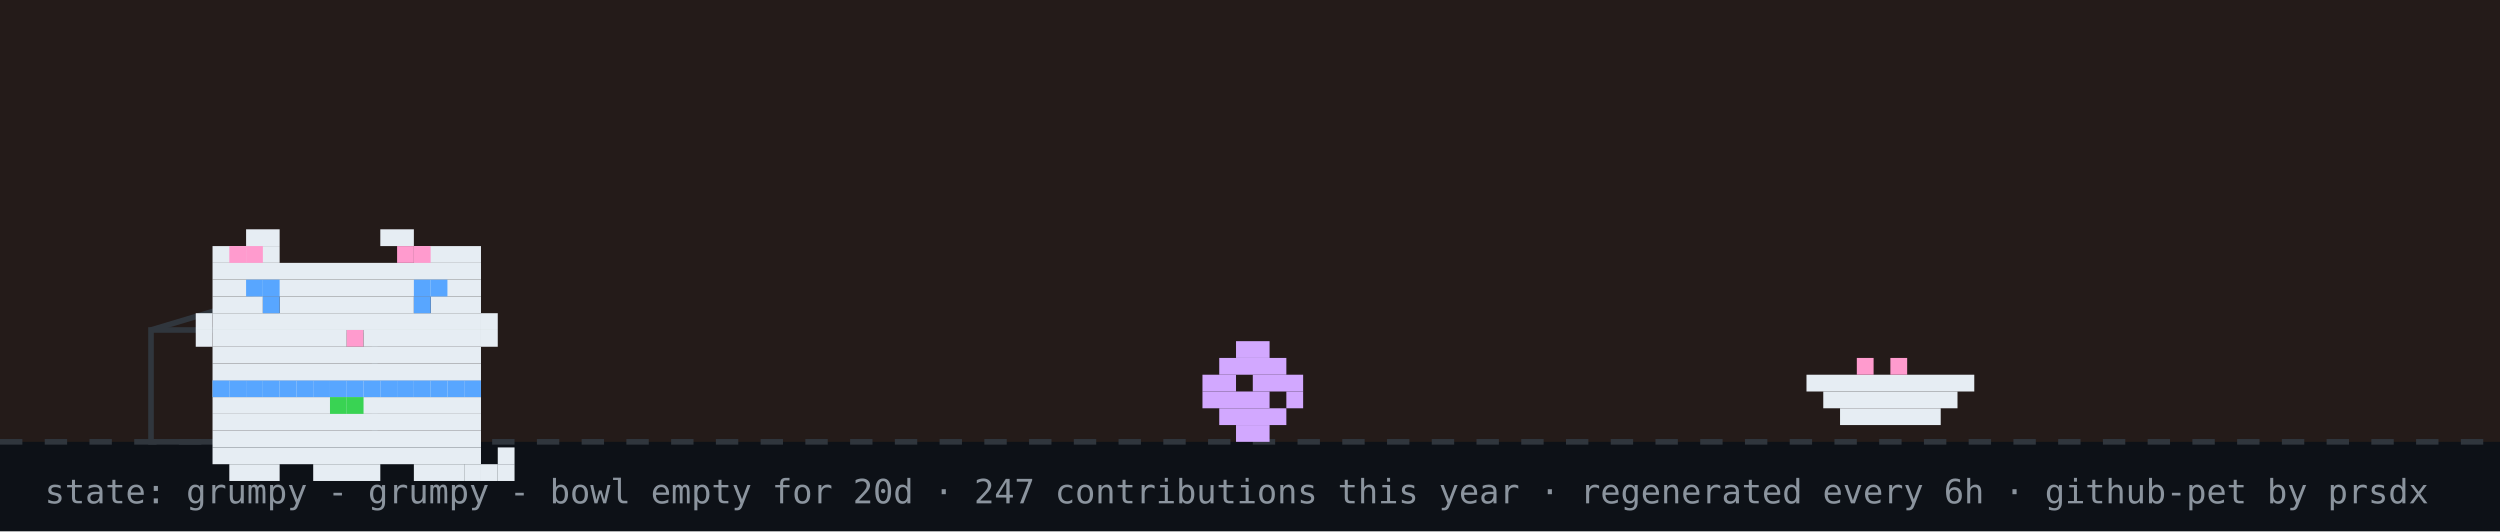
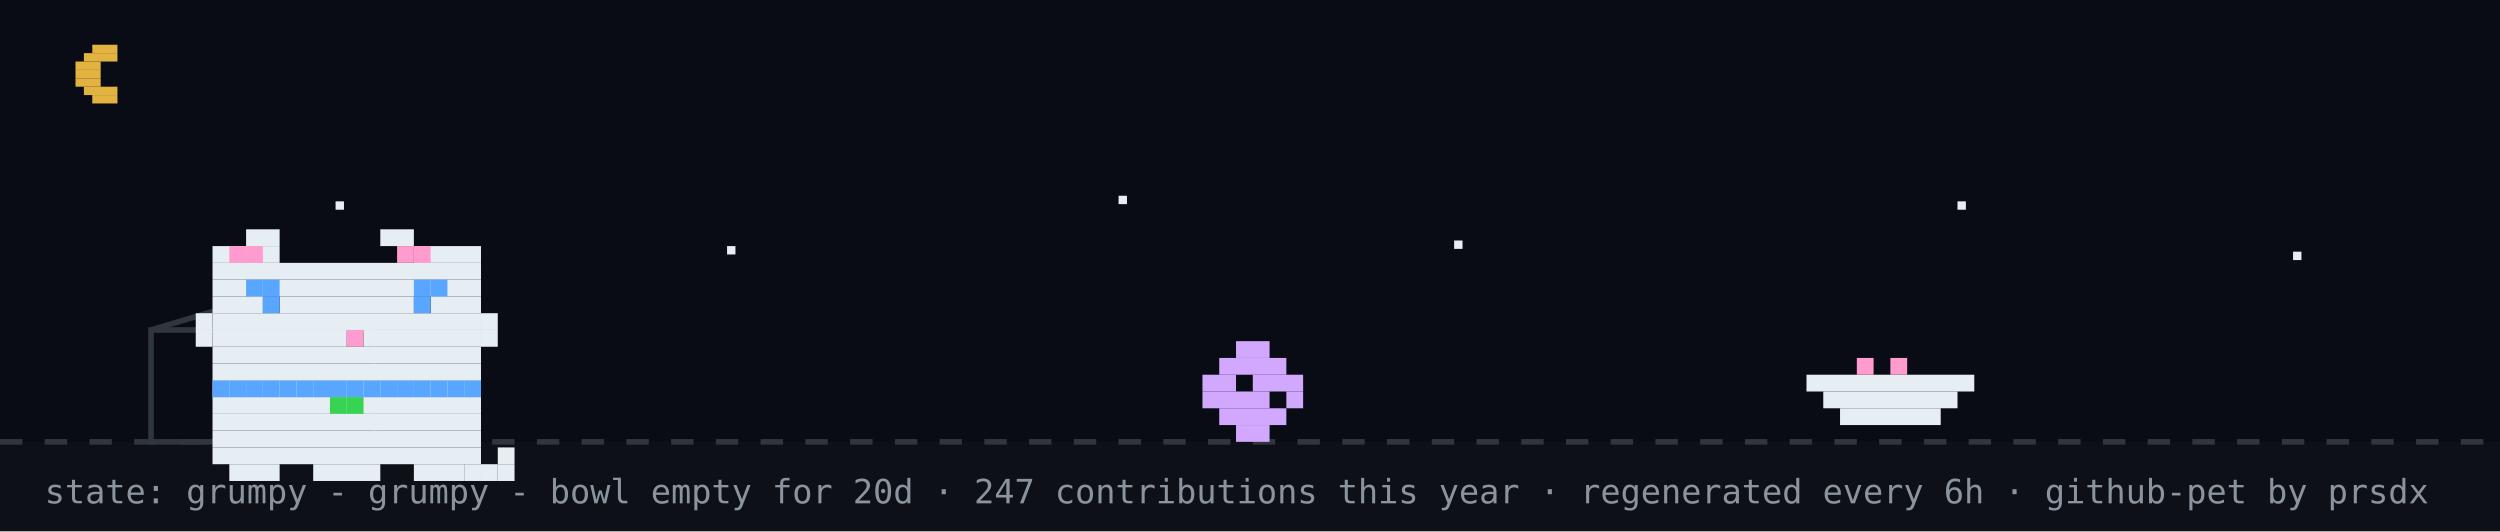
<svg xmlns="http://www.w3.org/2000/svg" width="894" height="190" viewBox="0 0 894 190" role="img" aria-label="github pet: grumpy">
  <rect width="894" height="190" fill="#0d1117" />
-   <rect width="894" height="158" fill="#f77825" opacity="0.1" />
+   <rect width="894" height="158" fill="#02060f" opacity="0.4" />
+   <rect x="33" y="16" width="9" height="3" fill="#e3b341" />
+   <rect x="30" y="19" width="12" height="3" fill="#e3b341" />
+   <rect x="27" y="22" width="9" height="3" fill="#e3b341" />
+   <rect x="27" y="25" width="9" height="3" fill="#e3b341" />
+   <rect x="27" y="28" width="9" height="3" fill="#e3b341" />
+   <rect x="30" y="31" width="12" height="3" fill="#e3b341" />
+   <rect x="33" y="34" width="9" height="3" fill="#e3b341" />
+   <rect x="120" y="72" width="3" height="3" fill="#e6edf3">
+     <animate attributeName="opacity" values="1;0.2;1" dur="2.2s" begin="0s" repeatCount="indefinite" />
+   </rect>
+   <rect x="260" y="88" width="3" height="3" fill="#e6edf3">
+     <animate attributeName="opacity" values="1;0.2;1" dur="2.2s" begin="0.7s" repeatCount="indefinite" />
+   </rect>
+   <rect x="400" y="70" width="3" height="3" fill="#e6edf3">
+     <animate attributeName="opacity" values="1;0.2;1" dur="2.2s" begin="1.3s" repeatCount="indefinite" />
+   </rect>
+   <rect x="520" y="86" width="3" height="3" fill="#e6edf3">
+     <animate attributeName="opacity" values="1;0.2;1" dur="2.2s" begin="0.4s" repeatCount="indefinite" />
+   </rect>
+   <rect x="700" y="72" width="3" height="3" fill="#e6edf3">
+     <animate attributeName="opacity" values="1;0.2;1" dur="2.2s" begin="1.7s" repeatCount="indefinite" />
+   </rect>
+   <rect x="820" y="90" width="3" height="3" fill="#e6edf3">
+     <animate attributeName="opacity" values="1;0.2;1" dur="2.2s" begin="1s" repeatCount="indefinite" />
+   </rect>
  <line x1="0" y1="158" x2="894" y2="158" stroke="#30363d" stroke-width="2" stroke-dasharray="8 8" />
  <rect x="54" y="118" width="80" height="40" fill="none" stroke="#30363d" stroke-width="2" />
  <line x1="54" y1="118" x2="94" y2="106" stroke="#30363d" stroke-width="2" />
  <g transform="translate(430,0)">
    <g>
      <animateTransform attributeName="transform" type="translate" values="0 0;0 0;52 -10;52 0;52 0;0 0" keyTimes="0;0.660;0.690;0.780;0.860;1" dur="32s" begin="0s" repeatCount="indefinite" />
      <rect x="12" y="122" width="12" height="6" fill="#d2a8ff" />
      <rect x="6" y="128" width="24" height="6" fill="#d2a8ff" />
      <rect x="0" y="134" width="12" height="6" fill="#d2a8ff" />
      <rect x="18" y="134" width="18" height="6" fill="#d2a8ff" />
      <rect x="0" y="140" width="24" height="6" fill="#d2a8ff" />
      <rect x="30" y="140" width="6" height="6" fill="#d2a8ff" />
      <rect x="6" y="146" width="24" height="6" fill="#d2a8ff" />
      <rect x="12" y="152" width="12" height="6" fill="#d2a8ff" />
    </g>
  </g>
  <rect x="646" y="134" width="60" height="6" fill="#e6edf3" />
  <rect x="652" y="140" width="48" height="6" fill="#e6edf3" />
  <rect x="658" y="146" width="36" height="6" fill="#e6edf3" />
  <rect x="664" y="128" width="6" height="6" fill="#ff9bce" />
  <rect x="676" y="128" width="6" height="6" fill="#ff9bce" />
  <g transform="translate(64,14)">
    <rect x="12" y="122" width="96" height="6" fill="#e6edf3" />
    <rect x="12" y="128" width="96" height="6" fill="#e6edf3" />
    <rect x="12" y="134" width="96" height="6" fill="#e6edf3" />
    <rect x="12" y="140" width="96" height="6" fill="#e6edf3" />
    <rect x="12" y="146" width="96" height="6" fill="#e6edf3" />
    <rect x="18" y="152" width="18" height="6" fill="#e6edf3" />
    <rect x="48" y="152" width="24" height="6" fill="#e6edf3" />
    <rect x="84" y="152" width="18" height="6" fill="#e6edf3" />
    <rect x="12" y="122" width="6" height="6" fill="#58a6ff" />
    <rect x="18" y="122" width="6" height="6" fill="#58a6ff" />
    <rect x="24" y="122" width="6" height="6" fill="#58a6ff" />
    <rect x="30" y="122" width="6" height="6" fill="#58a6ff" />
    <rect x="36" y="122" width="6" height="6" fill="#58a6ff" />
    <rect x="42" y="122" width="6" height="6" fill="#58a6ff" />
    <rect x="48" y="122" width="6" height="6" fill="#58a6ff" />
    <rect x="54" y="122" width="6" height="6" fill="#58a6ff" />
    <rect x="60" y="122" width="6" height="6" fill="#58a6ff" />
    <rect x="66" y="122" width="6" height="6" fill="#58a6ff" />
    <rect x="72" y="122" width="6" height="6" fill="#58a6ff" />
    <rect x="78" y="122" width="6" height="6" fill="#58a6ff" />
    <rect x="84" y="122" width="6" height="6" fill="#58a6ff" />
    <rect x="90" y="122" width="6" height="6" fill="#58a6ff" />
    <rect x="96" y="122" width="6" height="6" fill="#58a6ff" />
    <rect x="102" y="122" width="6" height="6" fill="#58a6ff" />
    <rect x="54" y="128" width="6" height="6" fill="#39d353" />
    <rect x="60" y="128" width="6" height="6" fill="#39d353" />
    <g>
      <animate attributeName="opacity" values="1;0;1" keyTimes="0;0.5;1" calcMode="discrete" dur="3.2s" repeatCount="indefinite" />
      <rect x="102" y="152" width="6" height="6" fill="#e6edf3" />
      <rect x="108" y="152" width="6" height="6" fill="#e6edf3" />
      <rect x="114" y="152" width="6" height="6" fill="#e6edf3" />
      <rect x="114" y="146" width="6" height="6" fill="#e6edf3" />
    </g>
    <g opacity="0">
      <animate attributeName="opacity" values="0;1;0" keyTimes="0;0.5;1" calcMode="discrete" dur="3.2s" repeatCount="indefinite" />
      <rect x="114" y="152" width="6" height="6" fill="#e6edf3" />
      <rect x="114" y="146" width="6" height="6" fill="#e6edf3" />
      <rect x="114" y="140" width="6" height="6" fill="#e6edf3" />
      <rect x="108" y="140" width="6" height="6" fill="#e6edf3" />
    </g>
    <g>
      <rect x="24" y="68" width="12" height="6" fill="#e6edf3" />
      <rect x="72" y="68" width="12" height="6" fill="#e6edf3" />
      <rect x="12" y="74" width="24" height="6" fill="#e6edf3" />
      <rect x="84" y="74" width="24" height="6" fill="#e6edf3" />
      <rect x="12" y="80" width="96" height="6" fill="#e6edf3" />
      <rect x="12" y="86" width="96" height="6" fill="#e6edf3" />
      <rect x="12" y="92" width="18" height="6" fill="#e6edf3" />
      <rect x="36" y="92" width="48" height="6" fill="#e6edf3" />
      <rect x="90" y="92" width="18" height="6" fill="#e6edf3" />
      <rect x="12" y="98" width="96" height="6" fill="#e6edf3" />
      <rect x="12" y="104" width="48" height="6" fill="#e6edf3" />
      <rect x="60" y="104" width="6" height="6" fill="#ff9bce" />
      <rect x="66" y="104" width="42" height="6" fill="#e6edf3" />
      <rect x="12" y="110" width="96" height="6" fill="#e6edf3" />
      <rect x="12" y="116" width="96" height="6" fill="#e6edf3" />
      <rect x="18" y="74" width="6" height="6" fill="#ff9bce" />
      <rect x="24" y="74" width="6" height="6" fill="#ff9bce" />
      <rect x="78" y="74" width="6" height="6" fill="#ff9bce" />
      <rect x="84" y="74" width="6" height="6" fill="#ff9bce" />
      <rect x="6" y="98" width="6" height="6" fill="#e6edf3" />
      <rect x="6" y="104" width="6" height="6" fill="#e6edf3" />
      <rect x="108" y="98" width="6" height="6" fill="#e6edf3" />
      <rect x="108" y="104" width="6" height="6" fill="#e6edf3" />
      <g>
        <animate attributeName="opacity" values="1;0;1" keyTimes="0;0.96;1" calcMode="discrete" dur="4.2s" repeatCount="indefinite" />
        <rect x="30" y="92" width="6" height="6" fill="#58a6ff" />
        <rect x="84" y="92" width="6" height="6" fill="#58a6ff" />
      </g>
      <g opacity="0">
        <animate attributeName="opacity" values="0;1;0" keyTimes="0;0.96;1" calcMode="discrete" dur="4.2s" repeatCount="indefinite" />
        <rect x="30" y="92" width="6" height="6" fill="#0d1117" />
        <rect x="84" y="92" width="6" height="6" fill="#0d1117" />
      </g>
      <rect x="24" y="86" width="6" height="6" fill="#58a6ff" />
      <rect x="30" y="86" width="6" height="6" fill="#58a6ff" />
      <rect x="84" y="86" width="6" height="6" fill="#58a6ff" />
      <rect x="90" y="86" width="6" height="6" fill="#58a6ff" />
    </g>
  </g>
  <g opacity="0">
    <animate attributeName="opacity" values="0;0;1;1;0;0" keyTimes="0;0.07;0.14;0.85;0.96;1" dur="7s" repeatCount="1" fill="freeze" />
    <rect x="60" y="12" width="380" height="46" rx="10" fill="#30363d" />
    <polygon points="110,58 130,58 118,74" fill="#30363d" />
-     <text x="76" y="31" font-family="monospace" font-size="13" fill="#e6edf3">good evening! welcome to shubham's corner</text>
+     <text x="76" y="31" font-family="monospace" font-size="13" fill="#e6edf3">up late? me too - welcome to shubham's corner</text>
    <text x="76" y="48" font-family="monospace" font-size="12" fill="#8b949e">scroll down for projects + contact</text>
    <polygon points="230,66 246,66 238,78" fill="#58a6ff">
      <animateTransform attributeName="transform" type="translate" values="0 0;0 6;0 0" dur="0.8s" repeatCount="indefinite" />
    </polygon>
  </g>
  <g opacity="0">
    <animate attributeName="opacity" values="0;0;1;1;0;0" keyTimes="0;0.000;0.040;0.183;0.223;1" dur="18s" begin="5s" repeatCount="indefinite" />
    <rect x="704" y="14" width="174" height="30" rx="9" fill="#30363d" />
    <polygon points="730,44 748,44 737,54" fill="#30363d" />
    <text x="715" y="33" font-family="monospace" font-size="12" fill="#e6edf3">hacking on portfolio</text>
  </g>
  <g opacity="0">
    <animate attributeName="opacity" values="0;0;1;1;0;0" keyTimes="0;0.250;0.290;0.433;0.473;1" dur="18s" begin="5s" repeatCount="indefinite" />
    <rect x="711.6" y="14" width="166.4" height="30" rx="9" fill="#30363d" />
    <polygon points="737.6,44 755.6,44 744.6,54" fill="#30363d" />
    <text x="722.6" y="33" font-family="monospace" font-size="12" fill="#e6edf3">featured projects ↓</text>
  </g>
  <g opacity="0">
    <animate attributeName="opacity" values="0;0;1;1;0;0" keyTimes="0;0.500;0.540;0.683;0.723;1" dur="18s" begin="5s" repeatCount="indefinite" />
    <rect x="696.4" y="14" width="181.6" height="30" rx="9" fill="#30363d" />
    <polygon points="722.4,44 740.4,44 729.4,54" fill="#30363d" />
    <text x="707.4" y="33" font-family="monospace" font-size="12" fill="#e6edf3">live stats + graphs ↓</text>
  </g>
  <g opacity="0">
    <animate attributeName="opacity" values="0;0;1;1;0;0" keyTimes="0;0.750;0.790;0.933;0.973;1" dur="18s" begin="5s" repeatCount="indefinite" />
    <rect x="650.8" y="14" width="227.2" height="30" rx="9" fill="#30363d" />
    <polygon points="676.8,44 694.8,44 683.8,54" fill="#30363d" />
    <text x="661.8" y="33" font-family="monospace" font-size="12" fill="#e6edf3">say hi: prsdx.dev@gmail.com</text>
  </g>
  <text x="16" y="180" font-family="monospace" font-size="12" fill="#8b949e">state: grumpy - grumpy - bowl empty for 20d · 247 contributions this year · regenerated every 6h · github-pet by prsdx</text>
</svg>
